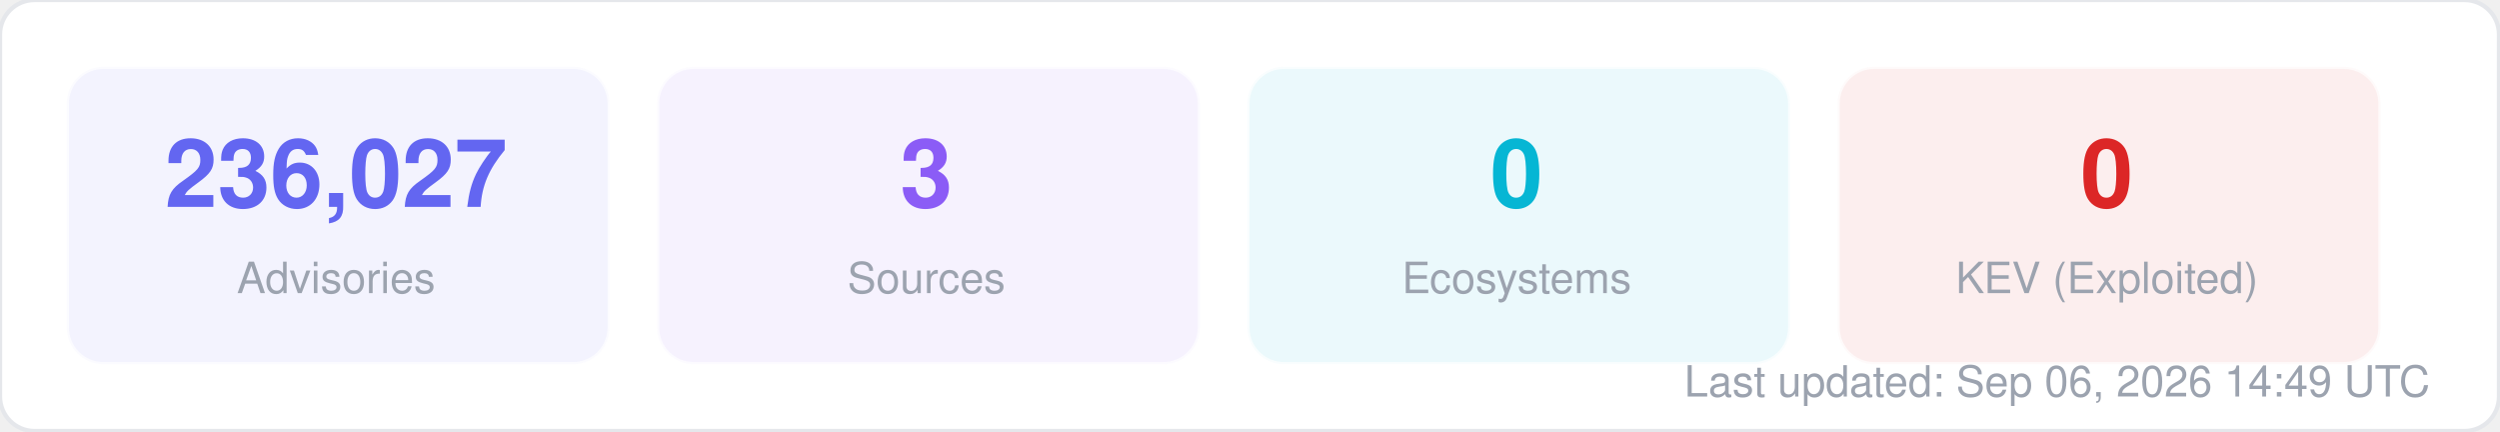
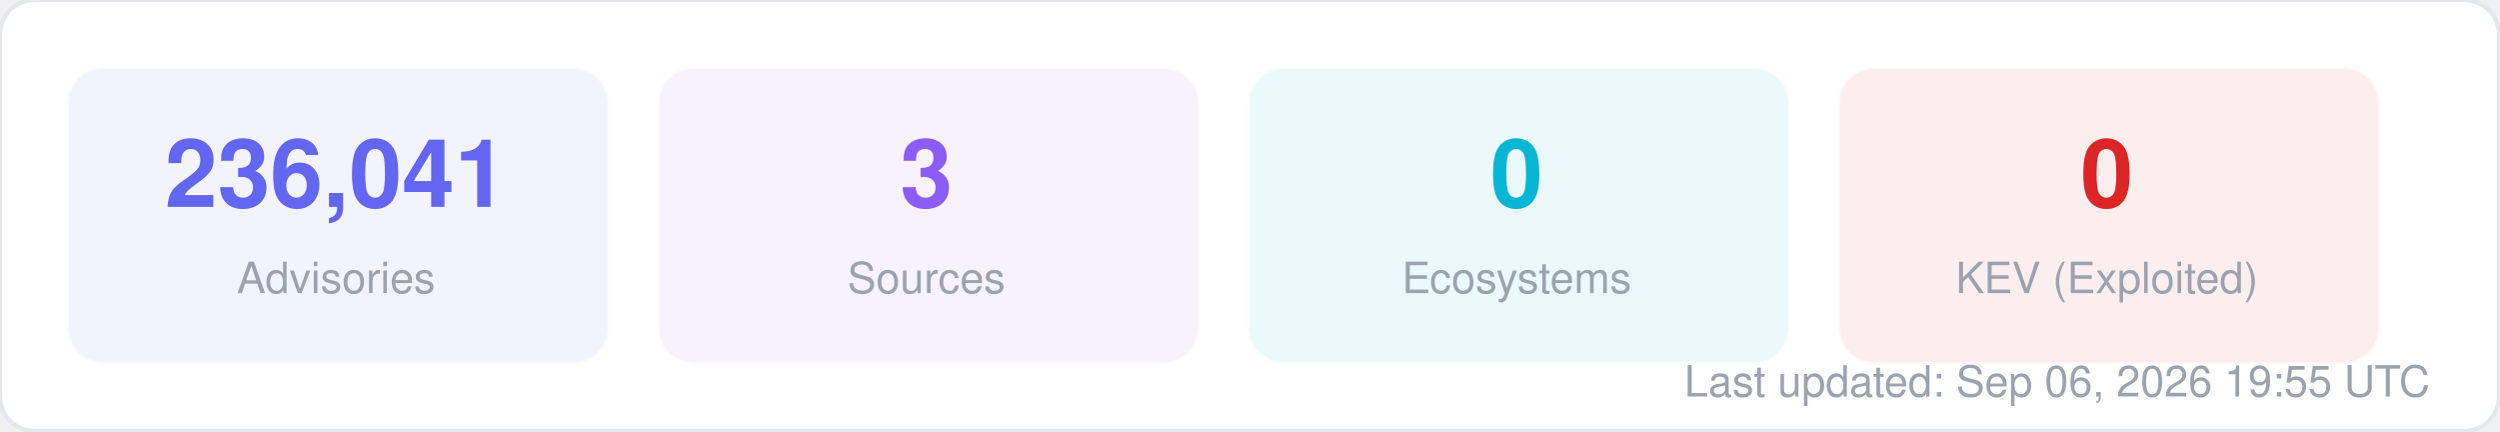
<svg xmlns="http://www.w3.org/2000/svg" width="580" height="100" viewBox="0 0 580 100" fill="none">
  <style>
  text { font-family: -apple-system, BlinkMacSystemFont, "Segoe UI", Helvetica, Arial, sans-serif; }
  .title { font-size: 14px; font-weight: 700; fill: #1f2937; }
  .label { font-size: 11px; fill: #6b7280; }
  .value { font-size: 11px; font-weight: 600; fill: #374151; }
  .big-number { font-size: 28px; font-weight: 800; fill: #111827; }
  .sub { font-size: 10px; fill: #9ca3af; }
</style>
  <rect width="580" height="100" rx="8" fill="#ffffff" stroke="#e5e7eb" stroke-width="1" />
  <rect x="16" y="16" width="125" height="68" rx="8" fill="#6366f1" opacity="0.08" stroke="#6366f1" stroke-width="1" stroke-opacity="0.3" />
-   <text x="78" y="48" text-anchor="middle" class="big-number" style="font-size:22px; fill:#6366f1">236,027</text>
+   <text x="78" y="48" text-anchor="middle" class="big-number" style="font-size:22px; fill:#6366f1">236,041</text>
  <text x="78" y="68" text-anchor="middle" class="sub">Advisories</text>
  <rect x="153" y="16" width="125" height="68" rx="8" fill="#8b5cf6" opacity="0.08" stroke="#8b5cf6" stroke-width="1" stroke-opacity="0.3" />
  <text x="215" y="48" text-anchor="middle" class="big-number" style="font-size:22px; fill:#8b5cf6">3</text>
  <text x="215" y="68" text-anchor="middle" class="sub">Sources</text>
  <rect x="290" y="16" width="125" height="68" rx="8" fill="#06b6d4" opacity="0.08" stroke="#06b6d4" stroke-width="1" stroke-opacity="0.3" />
  <text x="352" y="48" text-anchor="middle" class="big-number" style="font-size:22px; fill:#06b6d4">0</text>
  <text x="352" y="68" text-anchor="middle" class="sub">Ecosystems</text>
  <rect x="427" y="16" width="125" height="68" rx="8" fill="#dc2626" opacity="0.08" stroke="#dc2626" stroke-width="1" stroke-opacity="0.3" />
  <text x="489" y="48" text-anchor="middle" class="big-number" style="font-size:22px; fill:#dc2626">0</text>
  <text x="489" y="68" text-anchor="middle" class="sub">KEV (Exploited)</text>
-   <text x="564" y="92" text-anchor="end" class="sub">Last updated: Sep 06, 2026 14:49 UTC</text>
+   <text x="564" y="92" text-anchor="end" class="sub">Last updated: Sep 06, 2026 19:55 UTC</text>
</svg>
